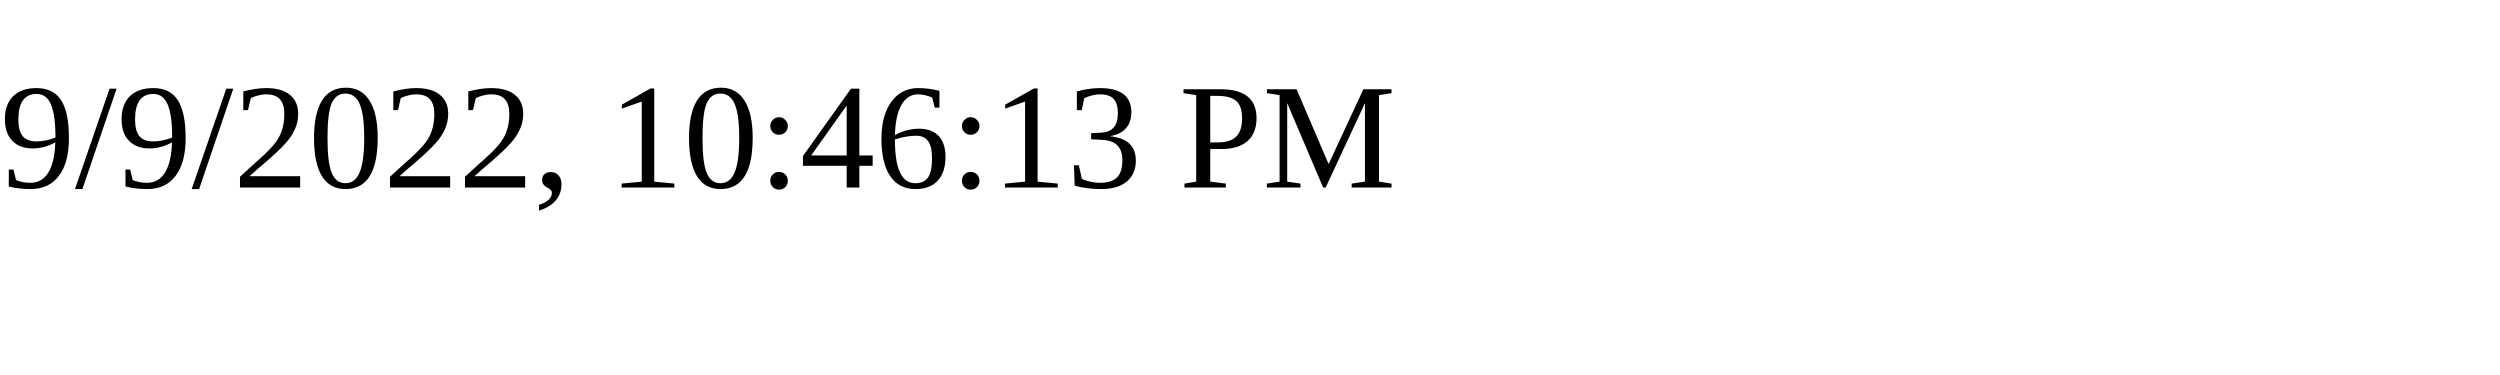
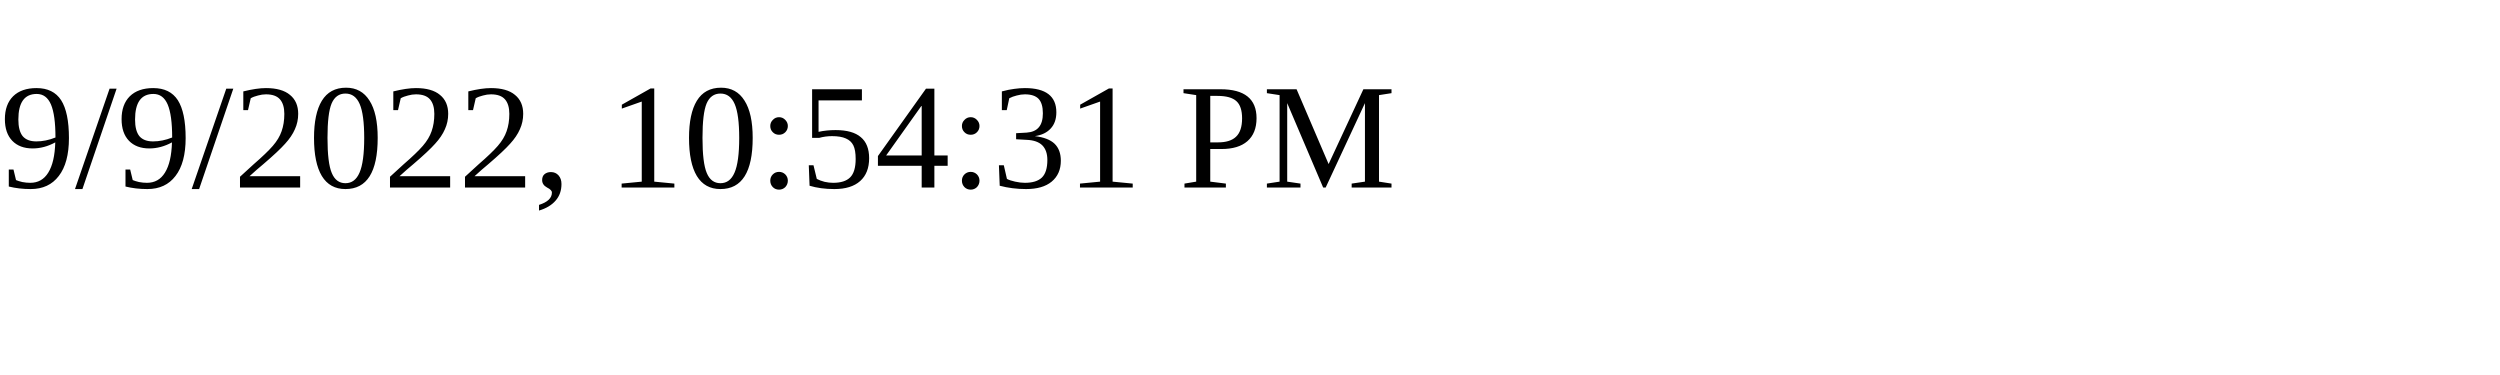
<svg xmlns="http://www.w3.org/2000/svg" height="30" width="200">
-   <text x="0" y="15">9/9/2022, 10:46:13 PM</text>
+   <text x="0" y="15">9/9/2022, 10:54:31 PM</text>
</svg>
